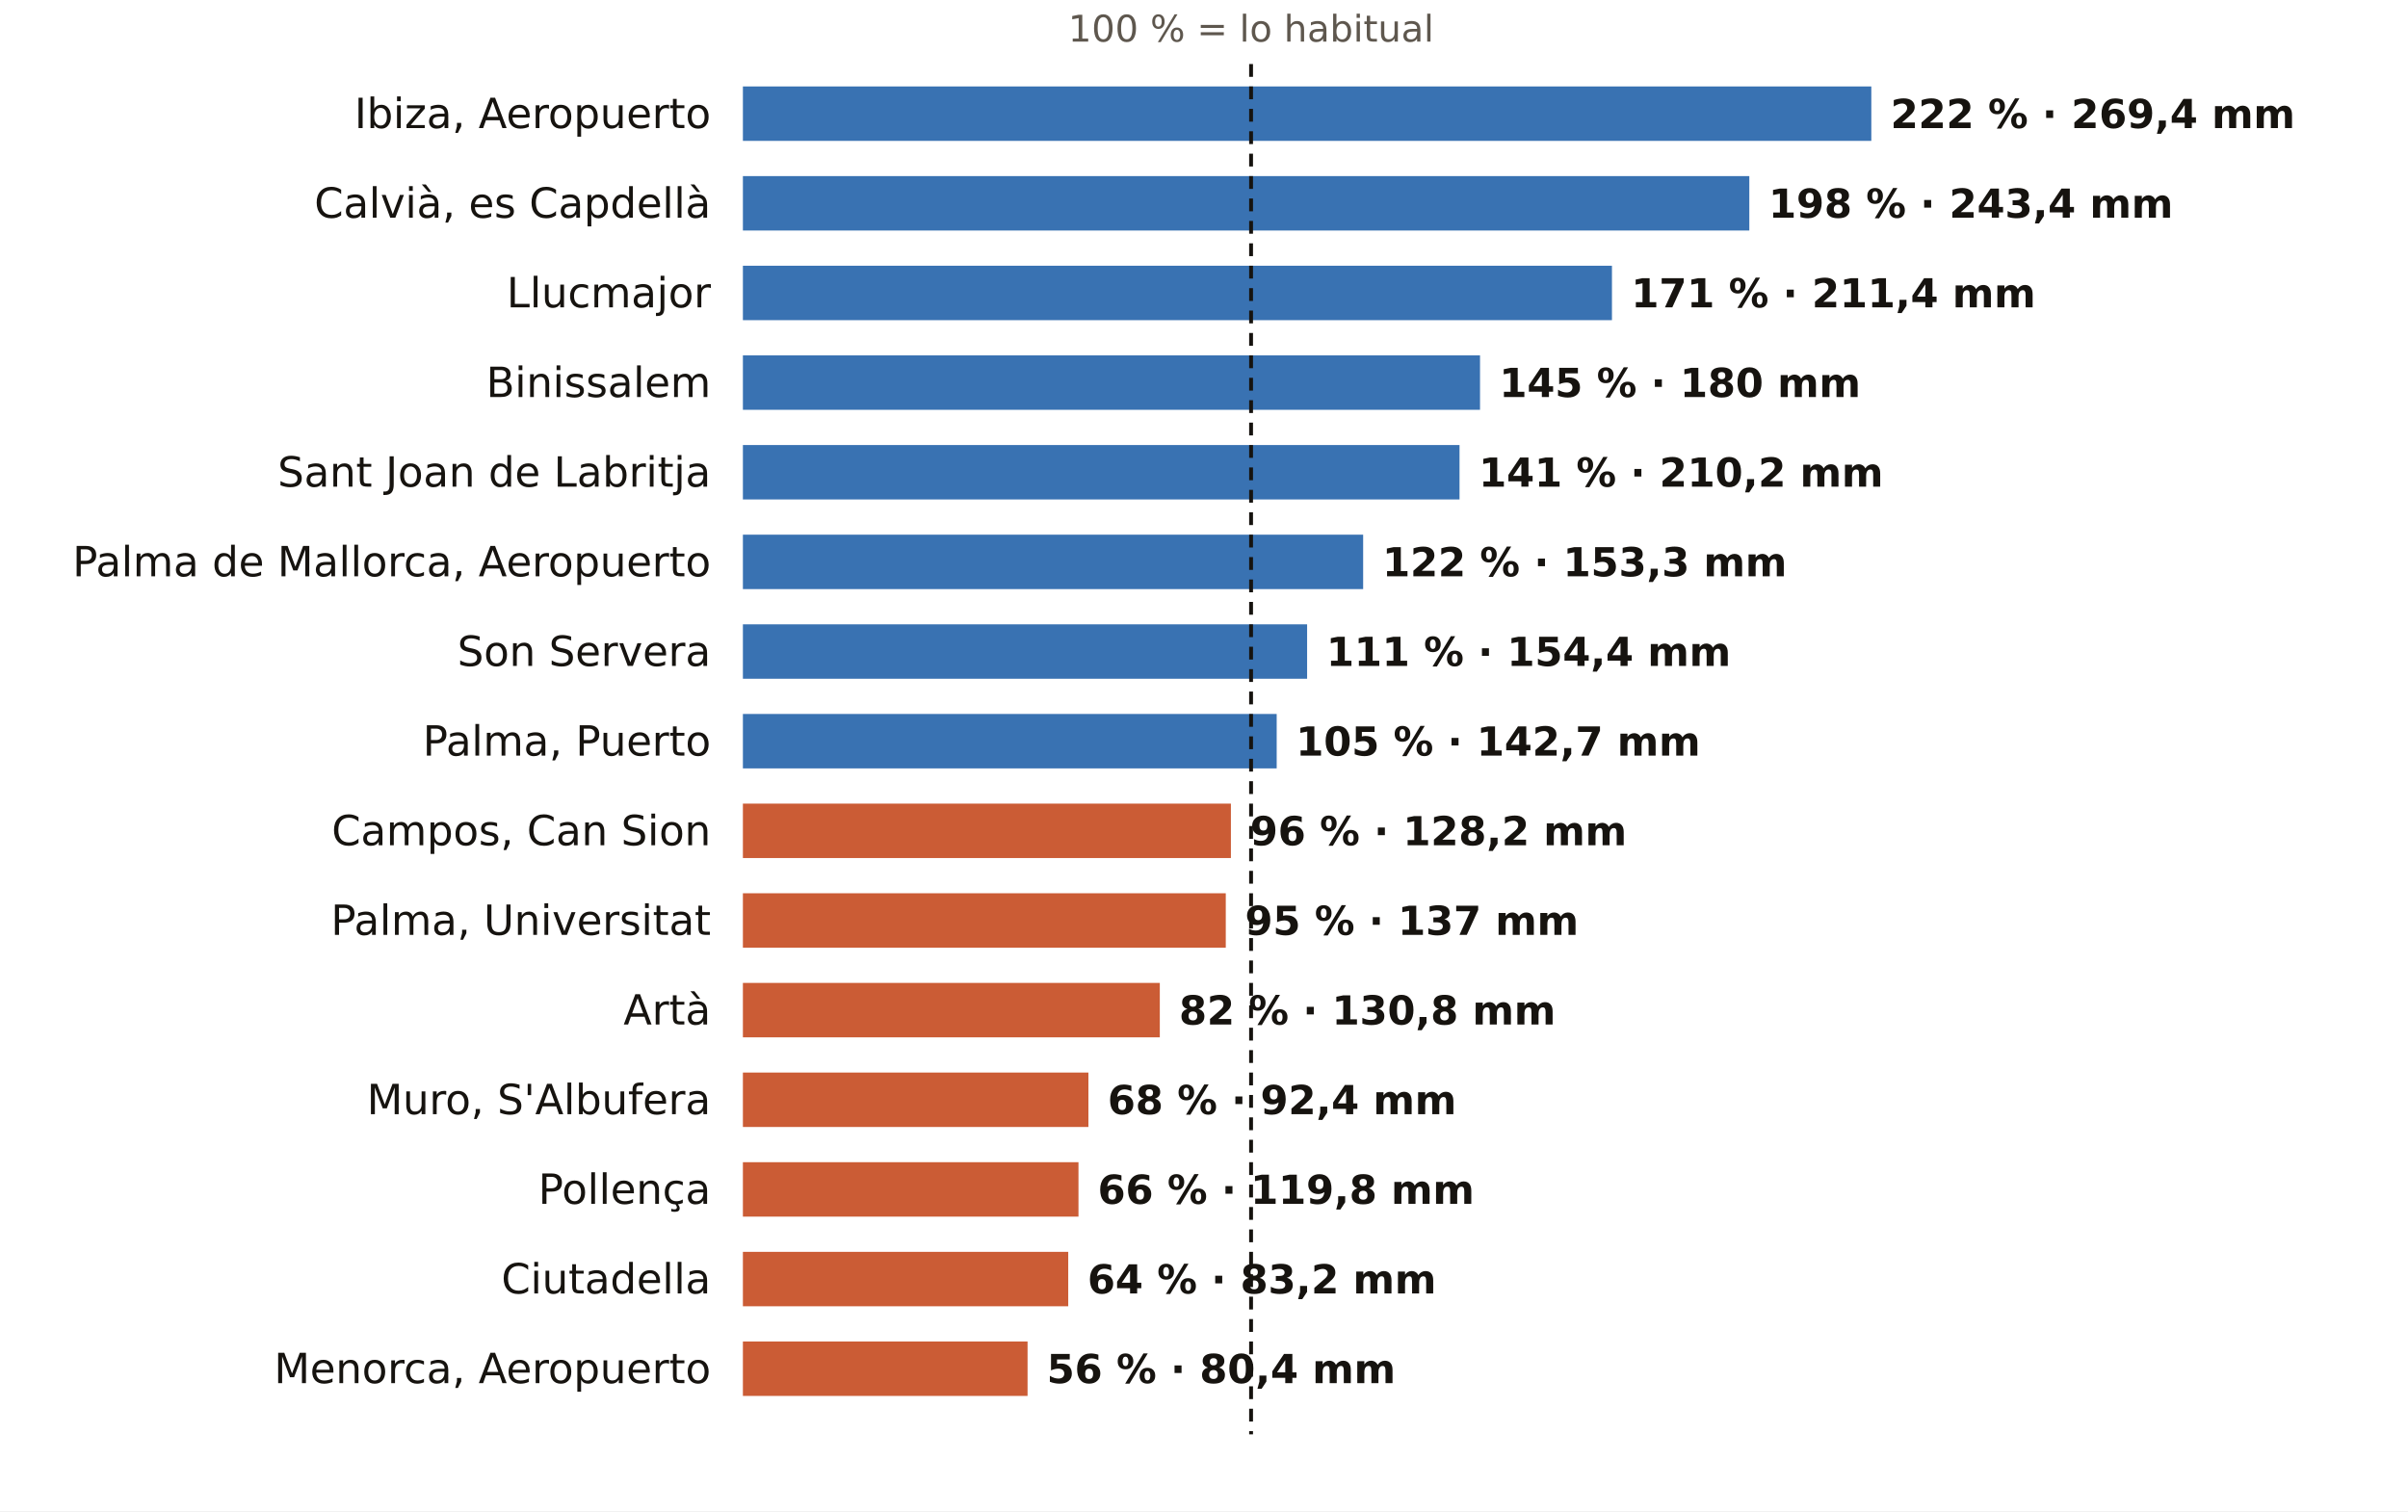
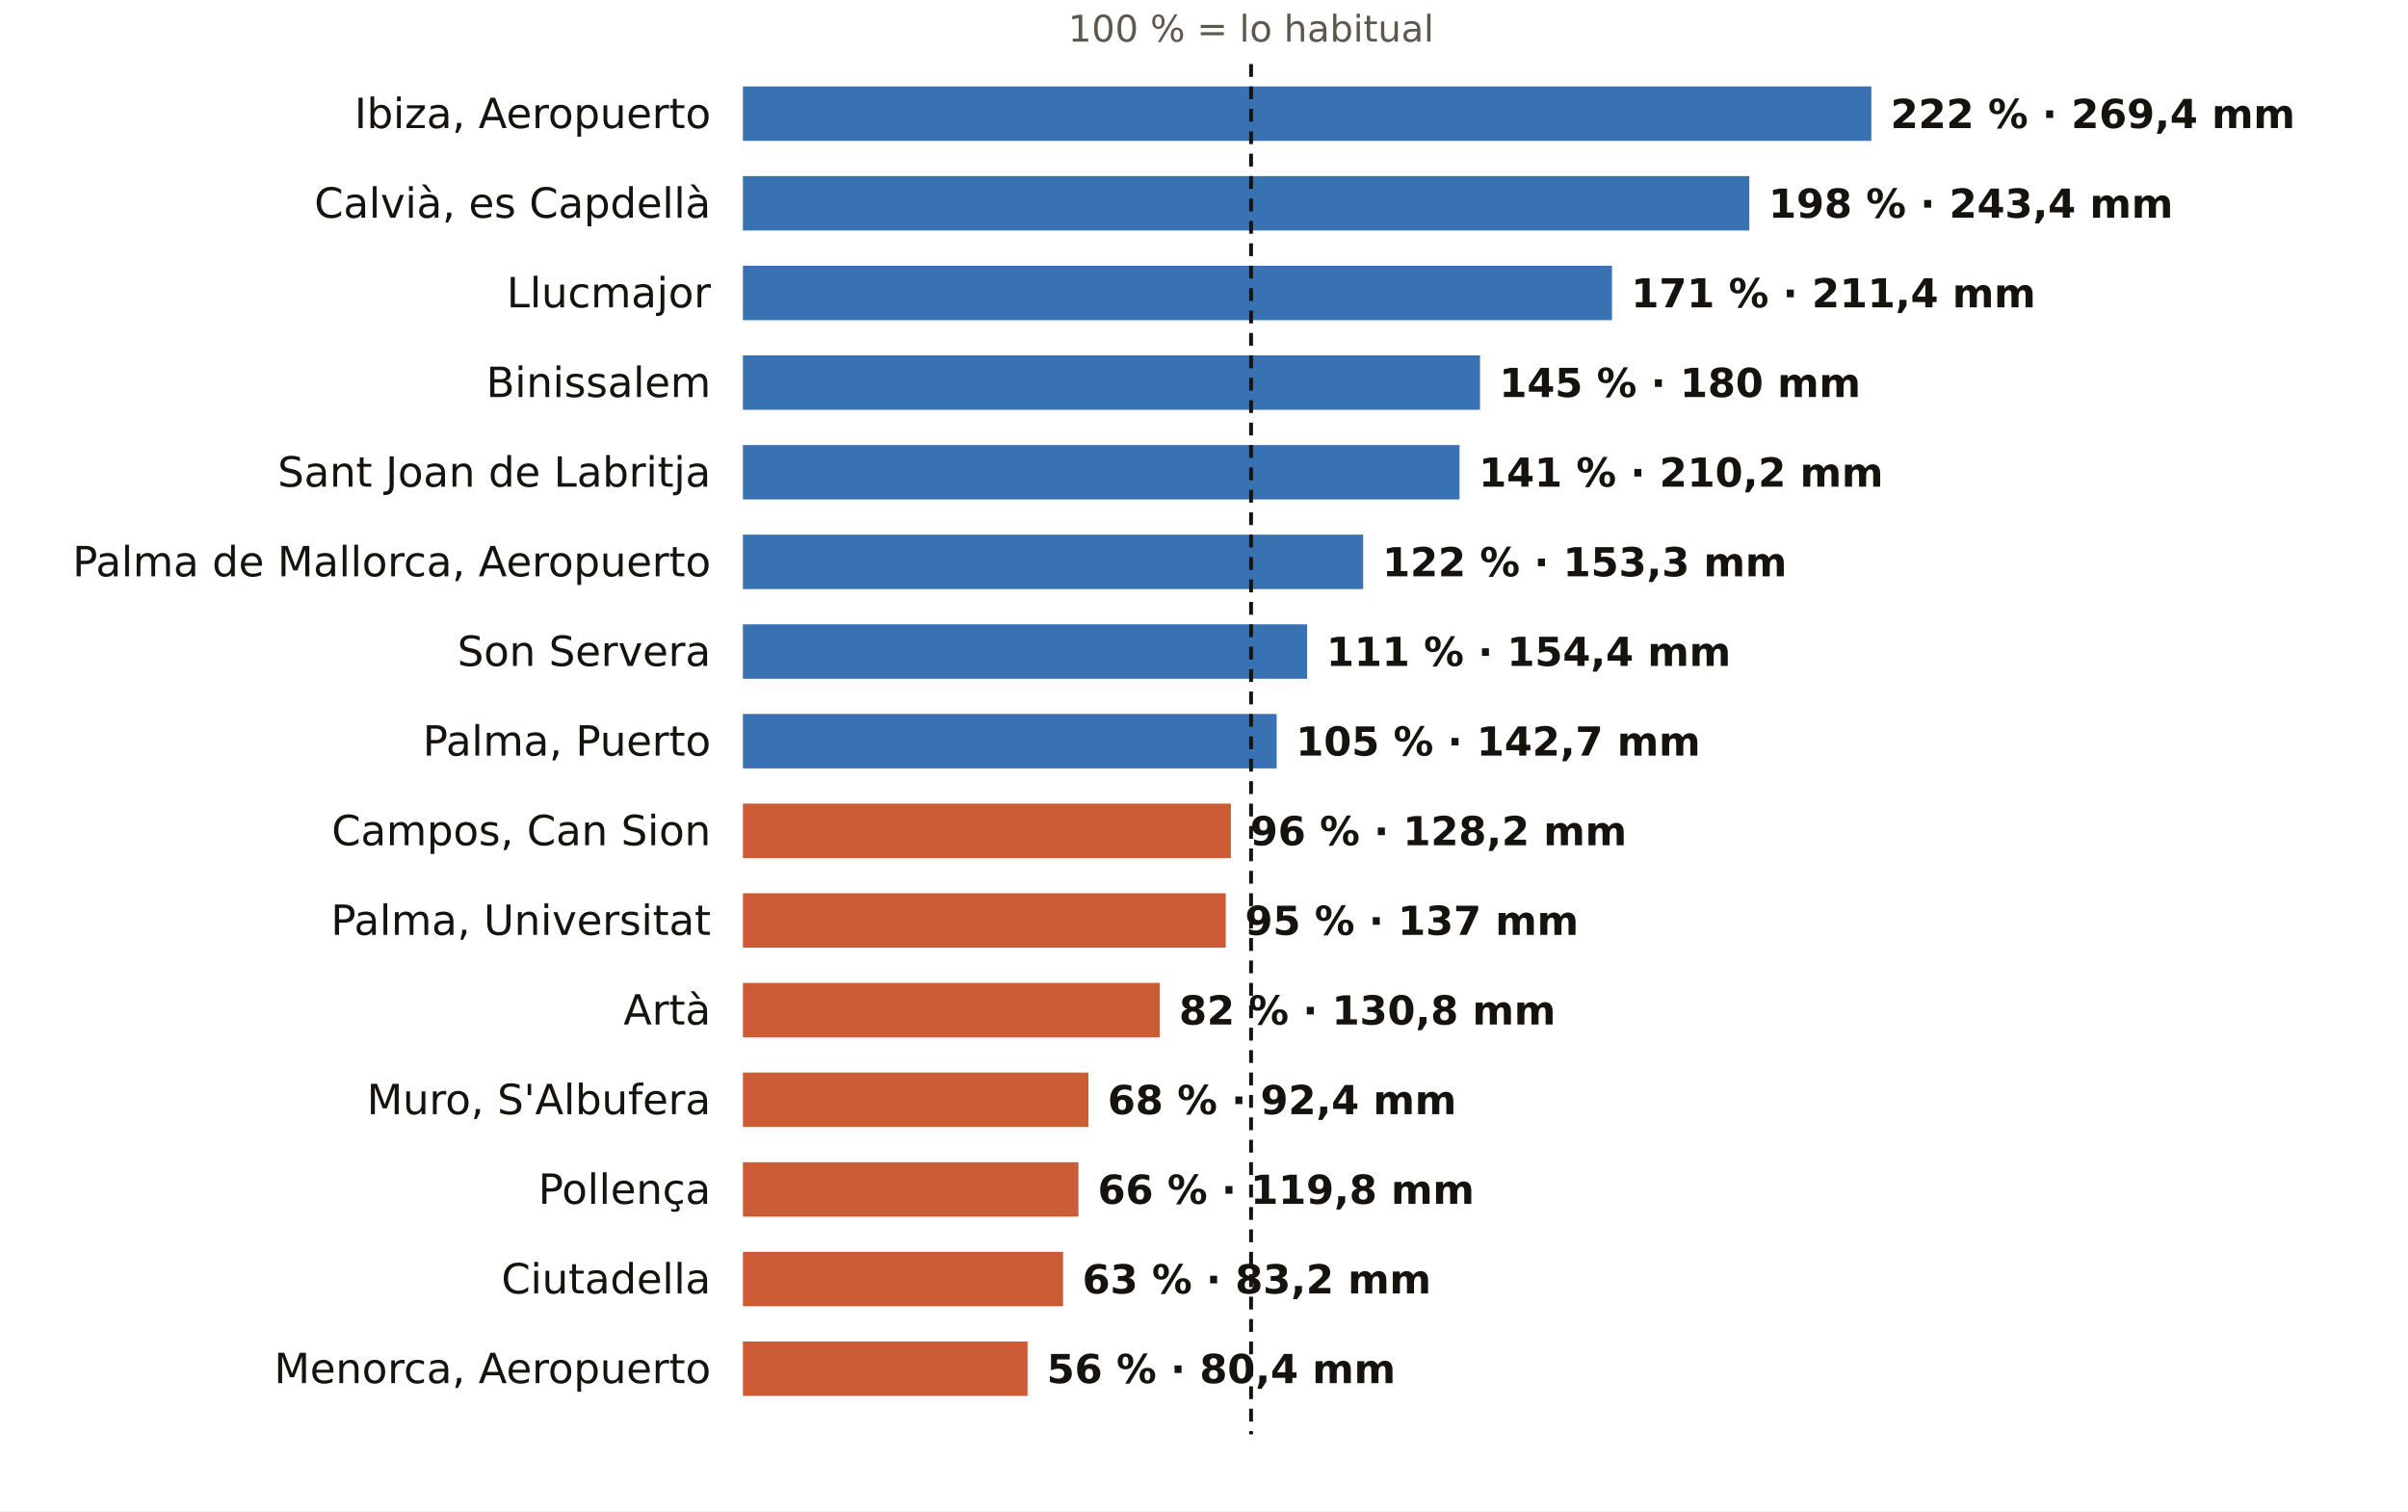
<svg xmlns="http://www.w3.org/2000/svg" viewBox="0 0 752 472" width="752" height="472" role="img" aria-label="El otoño en los pluviómetros de AEMET de Illes Balears: % de lo habitual">
  <rect width="752" height="472" fill="#FFFFFF" />
  <text x="390.7" y="13.0" font-size="11.5" fill="#5E574E" text-anchor="middle" font-weight="400" font-family="Public Sans, DejaVu Sans, Arial, sans-serif">100 % = lo habitual</text>
  <text x="222.0" y="40.0" font-size="13" fill="#16130F" text-anchor="end" font-weight="500" font-family="Public Sans, DejaVu Sans, Arial, sans-serif">Ibiza, Aeropuerto</text>
  <rect x="232" y="27" width="352.4" height="17" fill="#1F5FA8" opacity="0.88" />
  <text x="590.4" y="40.0" font-size="12.5" fill="#16130F" text-anchor="start" font-weight="600" font-family="Public Sans, DejaVu Sans, Arial, sans-serif">222 % · 269,4 mm</text>
  <text x="222.0" y="68.0" font-size="13" fill="#16130F" text-anchor="end" font-weight="500" font-family="Public Sans, DejaVu Sans, Arial, sans-serif">Calvià, es Capdellà</text>
  <rect x="232" y="55" width="314.3" height="17" fill="#1F5FA8" opacity="0.88" />
  <text x="552.3" y="68.0" font-size="12.5" fill="#16130F" text-anchor="start" font-weight="600" font-family="Public Sans, DejaVu Sans, Arial, sans-serif">198 % · 243,4 mm</text>
  <text x="222.0" y="96.0" font-size="13" fill="#16130F" text-anchor="end" font-weight="500" font-family="Public Sans, DejaVu Sans, Arial, sans-serif">Llucmajor</text>
  <rect x="232" y="83" width="271.4" height="17" fill="#1F5FA8" opacity="0.88" />
  <text x="509.4" y="96.0" font-size="12.5" fill="#16130F" text-anchor="start" font-weight="600" font-family="Public Sans, DejaVu Sans, Arial, sans-serif">171 % · 211,4 mm</text>
  <text x="222.0" y="124.0" font-size="13" fill="#16130F" text-anchor="end" font-weight="500" font-family="Public Sans, DejaVu Sans, Arial, sans-serif">Binissalem</text>
  <rect x="232" y="111" width="230.2" height="17" fill="#1F5FA8" opacity="0.88" />
  <text x="468.2" y="124.0" font-size="12.5" fill="#16130F" text-anchor="start" font-weight="600" font-family="Public Sans, DejaVu Sans, Arial, sans-serif">145 % · 180 mm</text>
  <text x="222.0" y="152.0" font-size="13" fill="#16130F" text-anchor="end" font-weight="500" font-family="Public Sans, DejaVu Sans, Arial, sans-serif">Sant Joan de Labritja</text>
  <rect x="232" y="139" width="223.8" height="17" fill="#1F5FA8" opacity="0.88" />
  <text x="461.8" y="152.0" font-size="12.5" fill="#16130F" text-anchor="start" font-weight="600" font-family="Public Sans, DejaVu Sans, Arial, sans-serif">141 % · 210,2 mm</text>
  <text x="222.0" y="180.0" font-size="13" fill="#16130F" text-anchor="end" font-weight="500" font-family="Public Sans, DejaVu Sans, Arial, sans-serif">Palma de Mallorca, Aeropuerto</text>
  <rect x="232" y="167" width="193.7" height="17" fill="#1F5FA8" opacity="0.88" />
  <text x="431.7" y="180.0" font-size="12.5" fill="#16130F" text-anchor="start" font-weight="600" font-family="Public Sans, DejaVu Sans, Arial, sans-serif">122 % · 153,3 mm</text>
  <text x="222.0" y="208.0" font-size="13" fill="#16130F" text-anchor="end" font-weight="500" font-family="Public Sans, DejaVu Sans, Arial, sans-serif">Son Servera</text>
  <rect x="232" y="195" width="176.2" height="17" fill="#1F5FA8" opacity="0.88" />
  <text x="414.2" y="208.0" font-size="12.5" fill="#16130F" text-anchor="start" font-weight="600" font-family="Public Sans, DejaVu Sans, Arial, sans-serif">111 % · 154,4 mm</text>
  <text x="222.0" y="236.0" font-size="13" fill="#16130F" text-anchor="end" font-weight="500" font-family="Public Sans, DejaVu Sans, Arial, sans-serif">Palma, Puerto</text>
  <rect x="232" y="223" width="166.7" height="17" fill="#1F5FA8" opacity="0.88" />
  <text x="404.7" y="236.0" font-size="12.5" fill="#16130F" text-anchor="start" font-weight="600" font-family="Public Sans, DejaVu Sans, Arial, sans-serif">105 % · 142,7 mm</text>
  <text x="222.0" y="264.0" font-size="13" fill="#16130F" text-anchor="end" font-weight="500" font-family="Public Sans, DejaVu Sans, Arial, sans-serif">Campos, Can Sion</text>
  <rect x="232" y="251" width="152.4" height="17" fill="#C4461A" opacity="0.88" />
  <text x="390.4" y="264.0" font-size="12.5" fill="#16130F" text-anchor="start" font-weight="600" font-family="Public Sans, DejaVu Sans, Arial, sans-serif">96 % · 128,2 mm</text>
  <text x="222.0" y="292.0" font-size="13" fill="#16130F" text-anchor="end" font-weight="500" font-family="Public Sans, DejaVu Sans, Arial, sans-serif">Palma, Universitat</text>
  <rect x="232" y="279" width="150.8" height="17" fill="#C4461A" opacity="0.88" />
  <text x="388.8" y="292.0" font-size="12.5" fill="#16130F" text-anchor="start" font-weight="600" font-family="Public Sans, DejaVu Sans, Arial, sans-serif">95 % · 137 mm</text>
  <text x="222.0" y="320.0" font-size="13" fill="#16130F" text-anchor="end" font-weight="500" font-family="Public Sans, DejaVu Sans, Arial, sans-serif">Artà</text>
  <rect x="232" y="307" width="130.2" height="17" fill="#C4461A" opacity="0.88" />
  <text x="368.2" y="320.0" font-size="12.5" fill="#16130F" text-anchor="start" font-weight="600" font-family="Public Sans, DejaVu Sans, Arial, sans-serif">82 % · 130,8 mm</text>
  <text x="222.0" y="348.0" font-size="13" fill="#16130F" text-anchor="end" font-weight="500" font-family="Public Sans, DejaVu Sans, Arial, sans-serif">Muro, S'Albufera</text>
  <rect x="232" y="335" width="107.9" height="17" fill="#C4461A" opacity="0.88" />
  <text x="345.9" y="348.0" font-size="12.5" fill="#16130F" text-anchor="start" font-weight="600" font-family="Public Sans, DejaVu Sans, Arial, sans-serif">68 % · 92,4 mm</text>
  <text x="222.0" y="376.0" font-size="13" fill="#16130F" text-anchor="end" font-weight="500" font-family="Public Sans, DejaVu Sans, Arial, sans-serif">Pollença</text>
  <rect x="232" y="363" width="104.8" height="17" fill="#C4461A" opacity="0.88" />
  <text x="342.8" y="376.0" font-size="12.5" fill="#16130F" text-anchor="start" font-weight="600" font-family="Public Sans, DejaVu Sans, Arial, sans-serif">66 % · 119,8 mm</text>
  <text x="222.0" y="404.0" font-size="13" fill="#16130F" text-anchor="end" font-weight="500" font-family="Public Sans, DejaVu Sans, Arial, sans-serif">Ciutadella</text>
-   <rect x="232" y="391" width="101.6" height="17" fill="#C4461A" opacity="0.88" />
-   <text x="339.6" y="404.0" font-size="12.5" fill="#16130F" text-anchor="start" font-weight="600" font-family="Public Sans, DejaVu Sans, Arial, sans-serif">64 % · 83,2 mm</text>
+   <rect x="232" y="391" width="100.0" height="17" fill="#C4461A" opacity="0.88" />
+   <text x="338.0" y="404.0" font-size="12.5" fill="#16130F" text-anchor="start" font-weight="600" font-family="Public Sans, DejaVu Sans, Arial, sans-serif">63 % · 83,2 mm</text>
  <text x="222.0" y="432.0" font-size="13" fill="#16130F" text-anchor="end" font-weight="500" font-family="Public Sans, DejaVu Sans, Arial, sans-serif">Menorca, Aeropuerto</text>
  <rect x="232" y="419" width="88.9" height="17" fill="#C4461A" opacity="0.88" />
  <text x="326.9" y="432.0" font-size="12.5" fill="#16130F" text-anchor="start" font-weight="600" font-family="Public Sans, DejaVu Sans, Arial, sans-serif">56 % · 80,4 mm</text>
  <line x1="390.7" x2="390.7" y1="20" y2="448" stroke="#16130F" stroke-width="1.2" stroke-dasharray="4 3" />
</svg>
